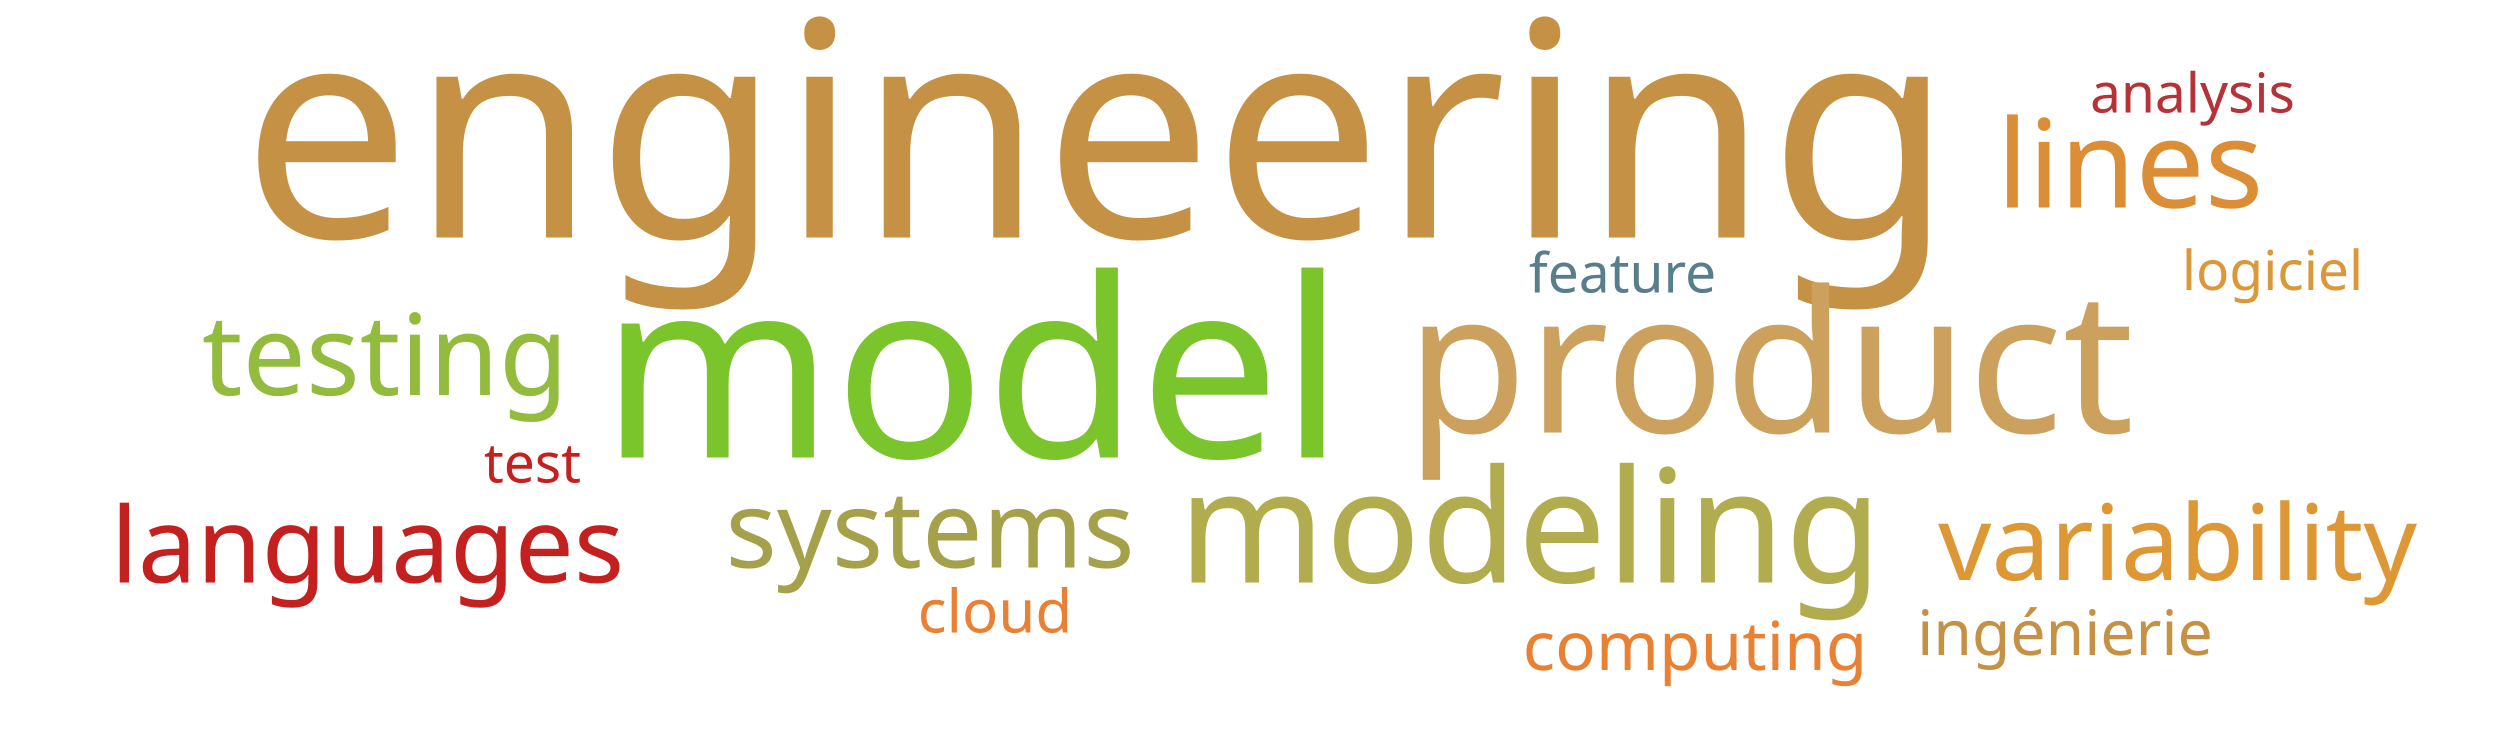
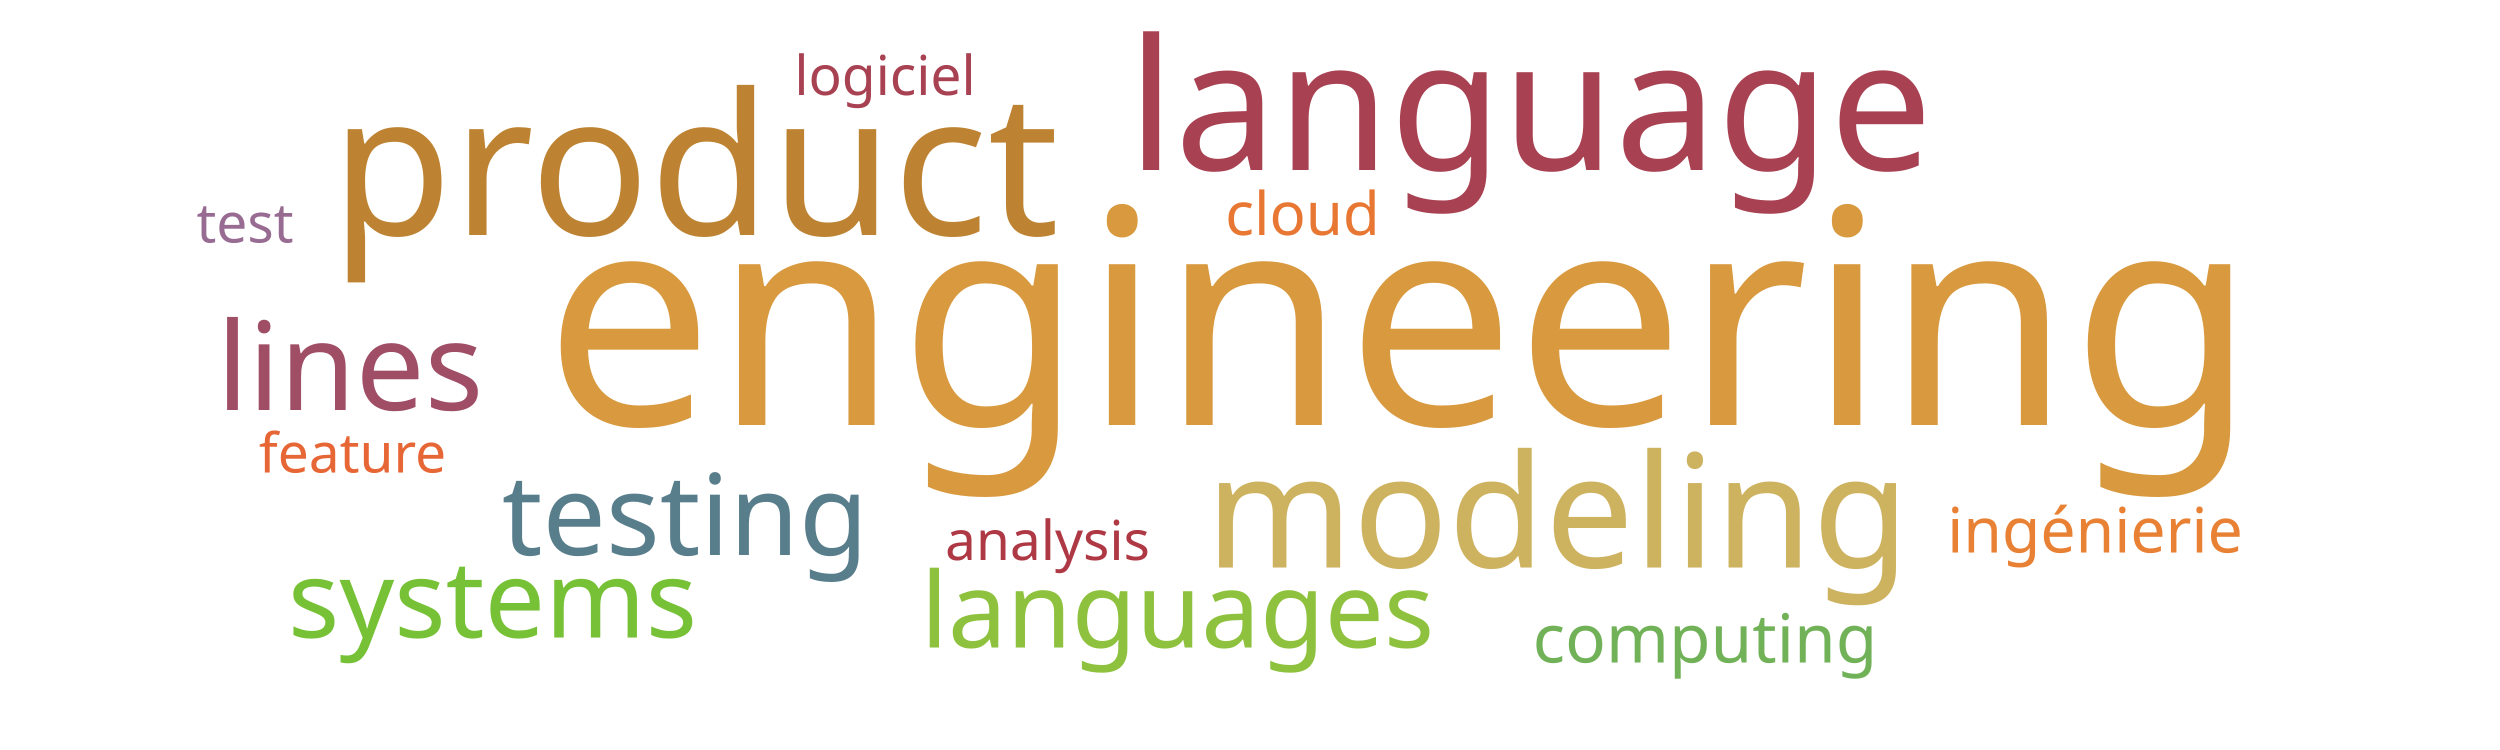
<svg xmlns="http://www.w3.org/2000/svg" width="1000" height="300">
  <g transform="translate(500, 150)">
-     <text text-anchor="middle" style="font-family: Impact; font-size: 120px; fill: #c59145" transform="translate(-61,-55)rotate(0)">engineering</text>
-     <text text-anchor="middle" style="font-family: Impact; font-size: 100px; fill: #7ac52c" transform="translate(-111,33)rotate(0)">model</text>
-     <text text-anchor="middle" style="font-family: Impact; font-size: 79px; fill: #cba15d" transform="translate(208,23)rotate(0)">product</text>
-     <text text-anchor="middle" style="font-family: Impact; font-size: 63px; fill: #b1ad4e" transform="translate(112,83)rotate(0)">modeling</text>
-     <text text-anchor="middle" style="font-family: Impact; font-size: 49px; fill: #dc8e37" transform="translate(352,-67)rotate(0)">lines</text>
-     <text text-anchor="middle" style="font-family: Impact; font-size: 45px; fill: #93bb3e" transform="translate(-346,8)rotate(0)">testing</text>
-     <text text-anchor="middle" style="font-family: Impact; font-size: 43px; fill: #a5a14a" transform="translate(-128,77)rotate(0)">systems</text>
-     <text text-anchor="middle" style="font-family: Impact; font-size: 42px; fill: #dd9735" transform="translate(371,82)rotate(0)">variability</text>
-     <text text-anchor="middle" style="font-family: Impact; font-size: 42px; fill: #c42020" transform="translate(-353,83)rotate(0)">languages</text>
-     <text text-anchor="middle" style="font-family: Impact; font-size: 27px; fill: #e98135" transform="translate(178,118)rotate(0)">computing</text>
-     <text text-anchor="middle" style="font-family: Impact; font-size: 25px; fill: #c59145" transform="translate(326,112)rotate(0)">ingénierie</text>
-     <text text-anchor="middle" style="font-family: Impact; font-size: 24px; fill: #e98135" transform="translate(-102,103)rotate(0)">cloud</text>
-     <text text-anchor="middle" style="font-family: Impact; font-size: 22px; fill: #da983a" transform="translate(409,-34)rotate(0)">logiciel</text>
-     <text text-anchor="middle" style="font-family: Impact; font-size: 22px; fill: #c42020" transform="translate(-287,43)rotate(0)">test</text>
-     <text text-anchor="middle" style="font-family: Impact; font-size: 22px; fill: #587e8c" transform="translate(149,-33)rotate(0)">feature</text>
-     <text text-anchor="middle" style="font-family: Impact; font-size: 22px; fill: #b63138" transform="translate(377,-105)rotate(0)">analysis</text>
+     <text text-anchor="middle" style="font-family: Impact; font-size: 120px; fill: #d8993f" transform="translate(60,20)rotate(0)">engineering</text>
+     <text text-anchor="middle" style="font-family: Impact; font-size: 79px; fill: #bd8332" transform="translate(-222,-56)rotate(0)">product</text>
+     <text text-anchor="middle" style="font-family: Impact; font-size: 73px; fill: #a84152" transform="translate(112,-82)rotate(0)">language</text>
+     <text text-anchor="middle" style="font-family: Impact; font-size: 63px; fill: #cdb25f" transform="translate(123,77)rotate(0)">modeling</text>
+     <text text-anchor="middle" style="font-family: Impact; font-size: 49px; fill: #9f4e66" transform="translate(-360,14)rotate(0)">lines</text>
+     <text text-anchor="middle" style="font-family: Impact; font-size: 45px; fill: #587e8c" transform="translate(-226,72)rotate(0)">testing</text>
+     <text text-anchor="middle" style="font-family: Impact; font-size: 43px; fill: #76c135" transform="translate(-303,105)rotate(0)">systems</text>
+     <text text-anchor="middle" style="font-family: Impact; font-size: 42px; fill: #8ec23e" transform="translate(-29,109)rotate(0)">languages</text>
+     <text text-anchor="middle" style="font-family: Impact; font-size: 27px; fill: #71b258" transform="translate(182,115)rotate(0)">computing</text>
+     <text text-anchor="middle" style="font-family: Impact; font-size: 25px; fill: #e98135" transform="translate(338,71)rotate(0)">ingénierie</text>
+     <text text-anchor="middle" style="font-family: Impact; font-size: 24px; fill: #e87733" transform="translate(21,-56)rotate(0)">cloud</text>
+     <text text-anchor="middle" style="font-family: Impact; font-size: 22px; fill: #a84152" transform="translate(-146,-112)rotate(0)">logiciel</text>
+     <text text-anchor="middle" style="font-family: Impact; font-size: 22px; fill: #986b92" transform="translate(-402,-53)rotate(0)">test</text>
+     <text text-anchor="middle" style="font-family: Impact; font-size: 22px; fill: #e76635" transform="translate(-359,39)rotate(0)">feature</text>
+     <text text-anchor="middle" style="font-family: Impact; font-size: 22px; fill: #af3845" transform="translate(-81,74)rotate(0)">analysis</text>
  </g>
</svg>
